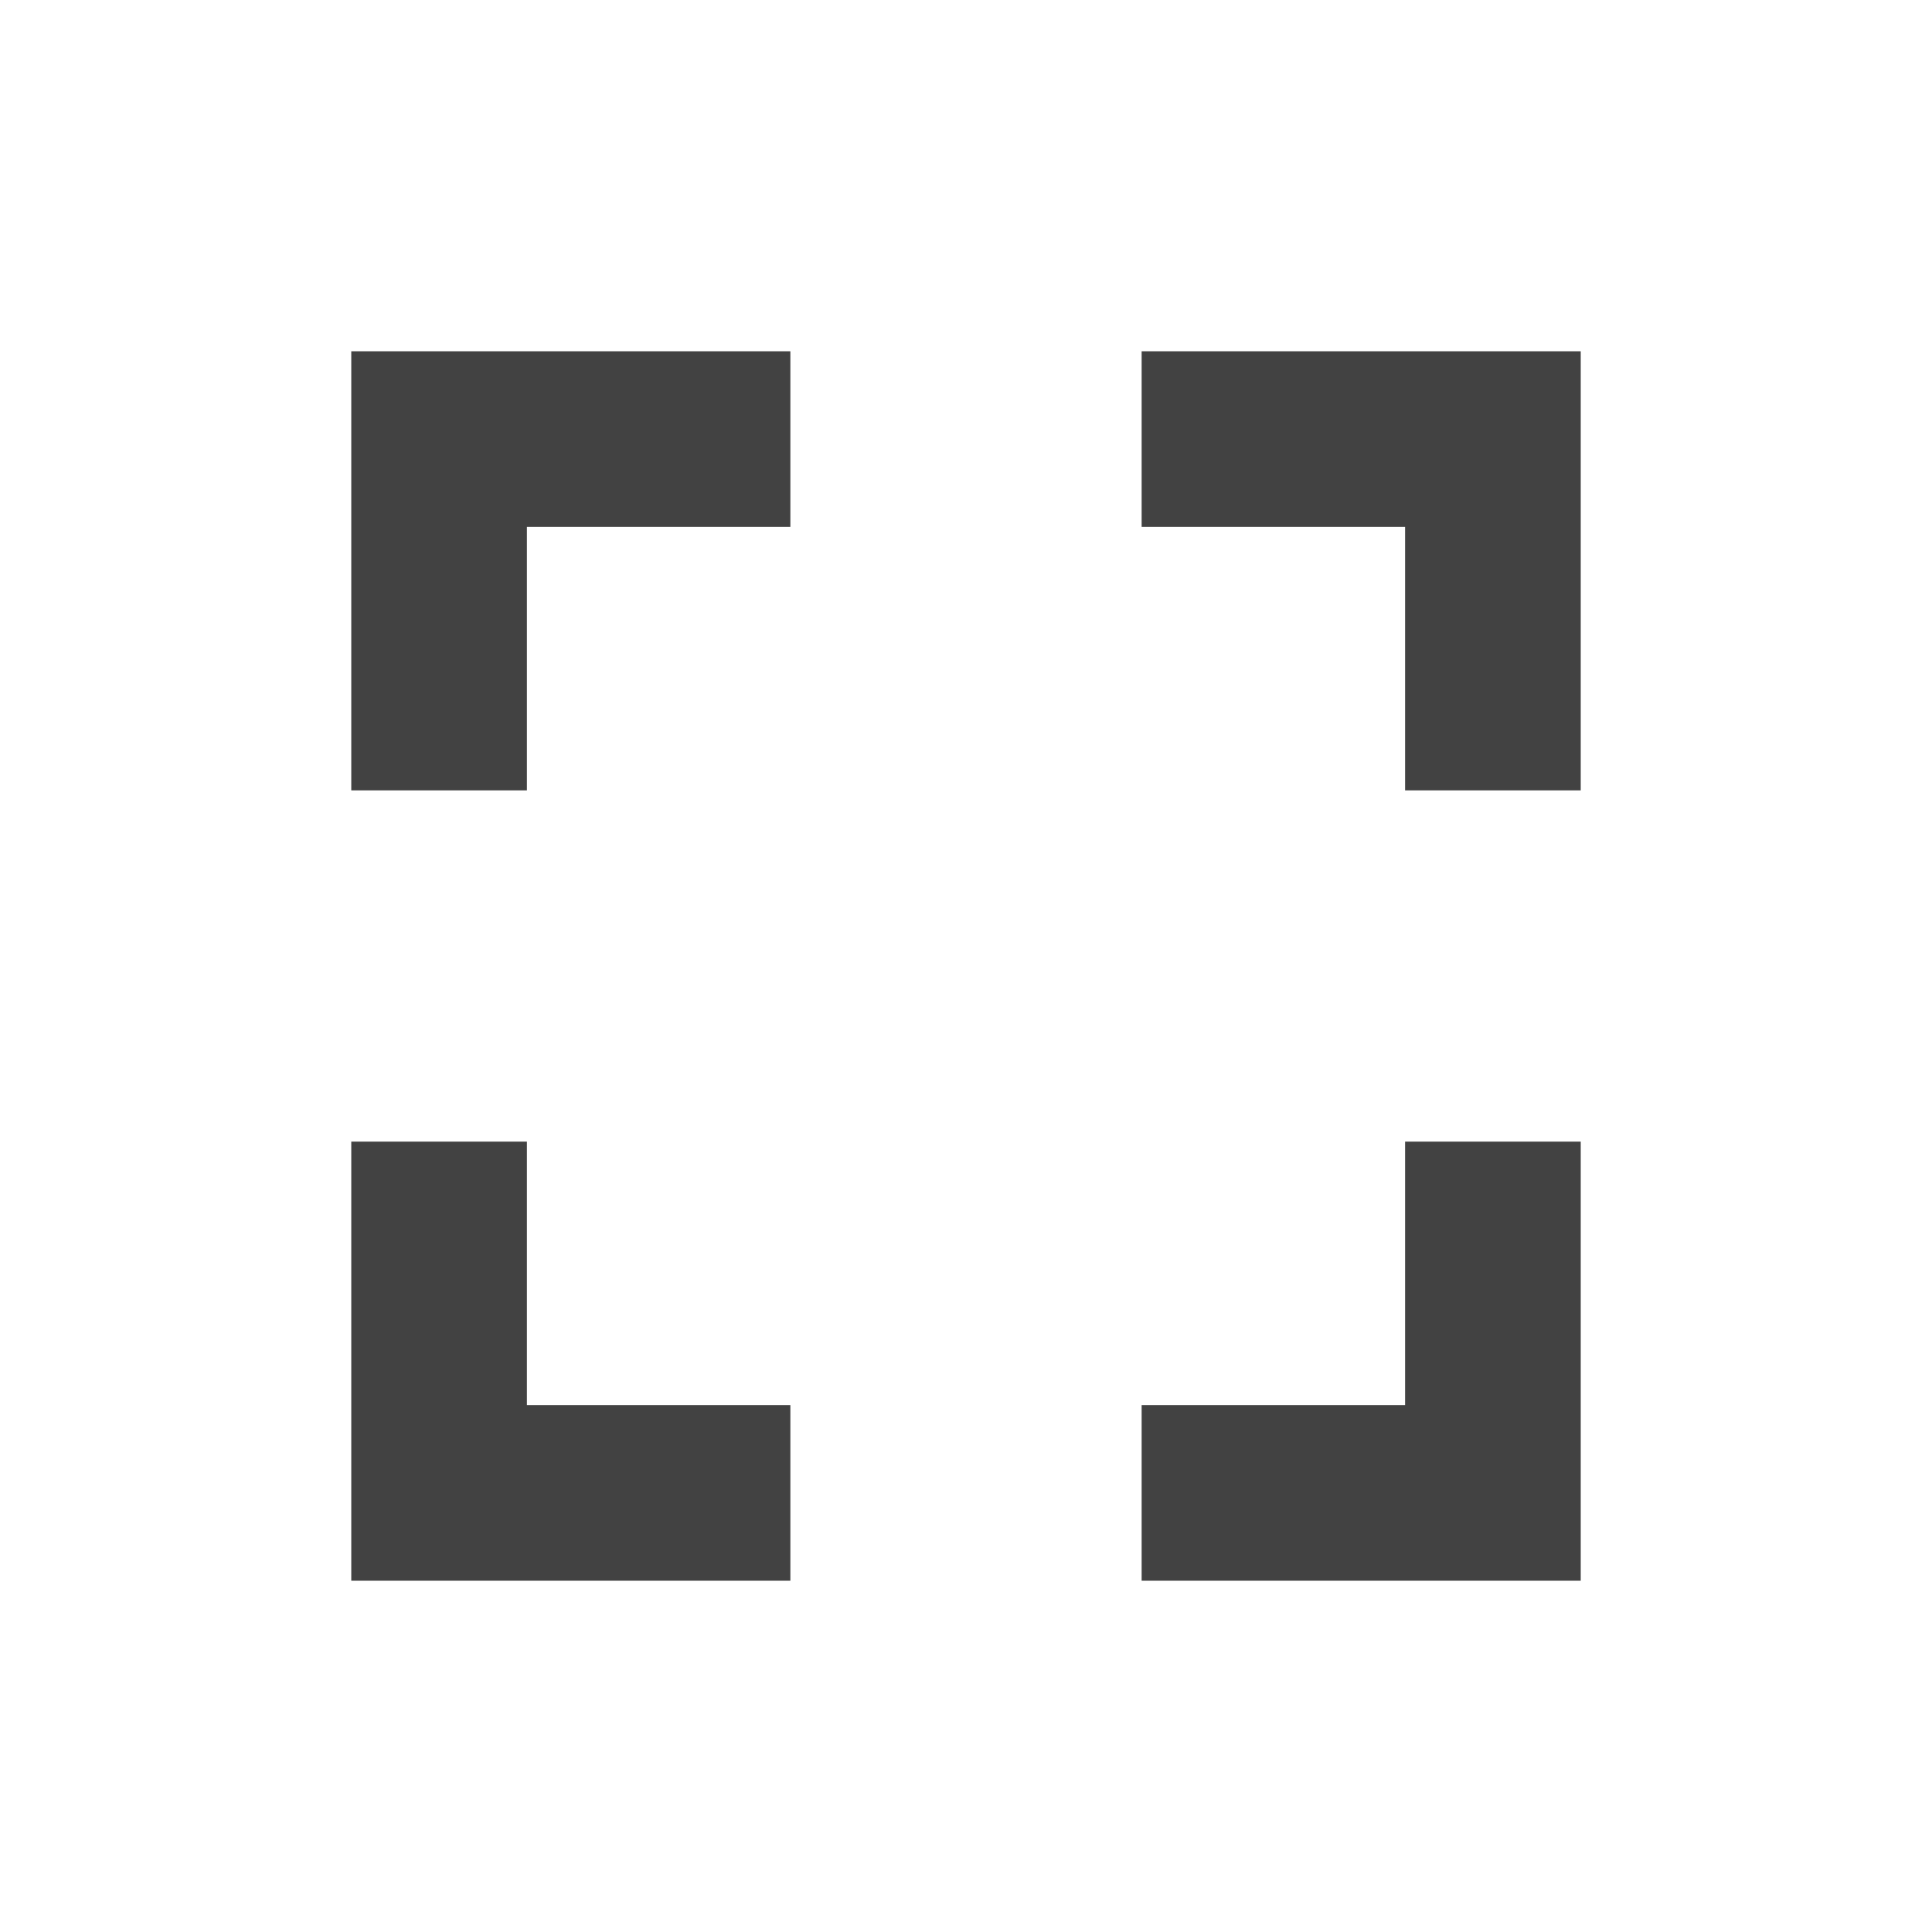
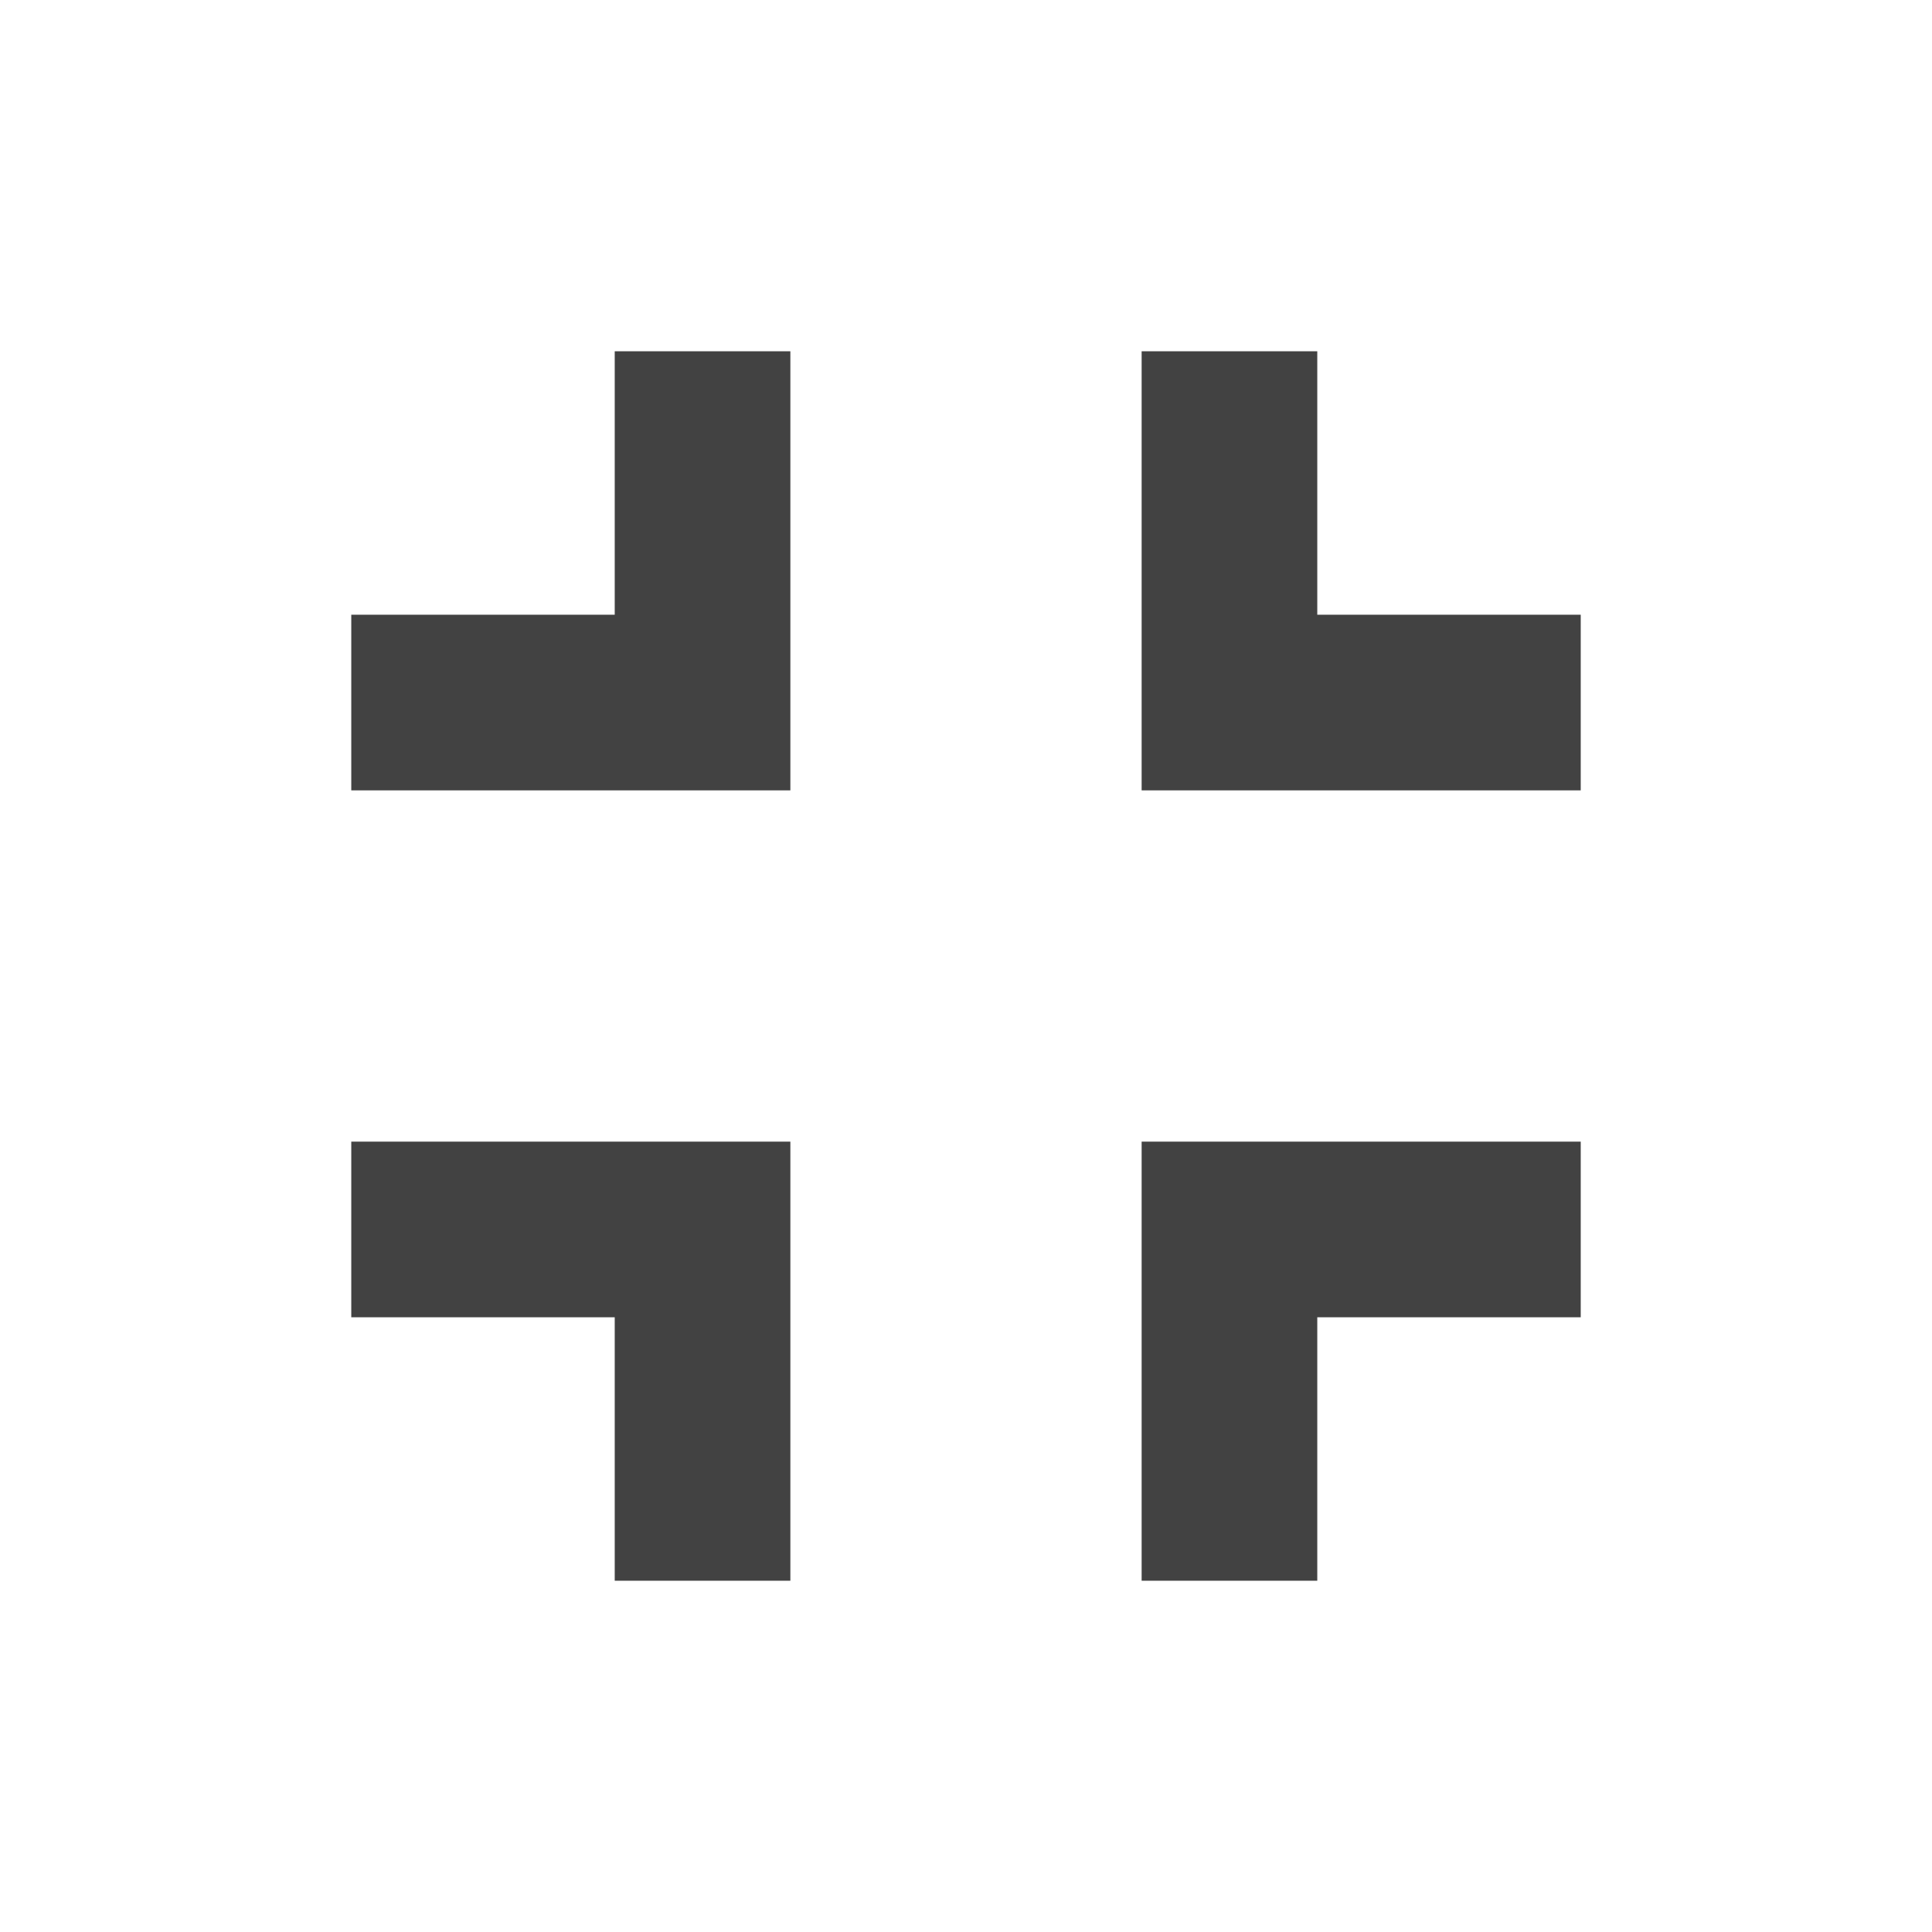
<svg xmlns="http://www.w3.org/2000/svg" width="22px" height="22px" viewBox="0 0 22 22" version="1.1">
  <g id="surface1">
    <defs>
      <style id="current-color-scheme" type="text/css">
   .ColorScheme-Text { color:#424242; } .ColorScheme-Highlight { color:#eeeeee; }
  </style>
    </defs>
-     <path style="fill:currentColor" class="ColorScheme-Text" d="M 4 4 L 4 9 L 6 9 L 6 6 L 9 6 L 9 4 Z M 13 4 L 13 6 L 16 6 L 16 9 L 18 9 L 18 4 Z M 4 13 L 4 18 L 9 18 L 9 16 L 6 16 L 6 13 Z M 16 13 L 16 16 L 13 16 L 13 18 L 18 18 L 18 13 Z M 16 13 " />
+     <path style="fill:currentColor" class="ColorScheme-Text" d="M 7 4 L 7 7 L 4 7 L 4 9 L 9 9 L 9 4 Z M 13 4 L 13 9 L 18 9 L 18 7 L 15 7 L 15 4 Z M 4 13 L 4 15 L 7 15 L 7 18 L 9 18 L 9 13 Z M 13 13 L 13 18 L 15 18 L 15 15 L 18 15 L 18 13 Z M 13 13 " />
  </g>
</svg>
